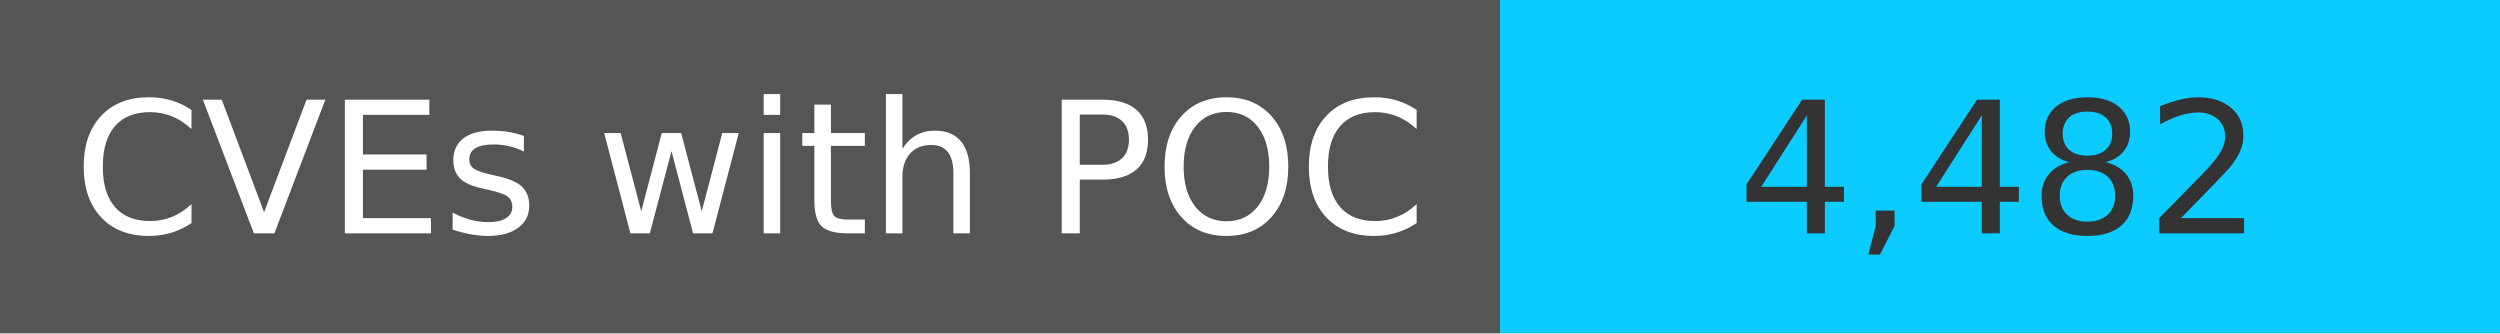
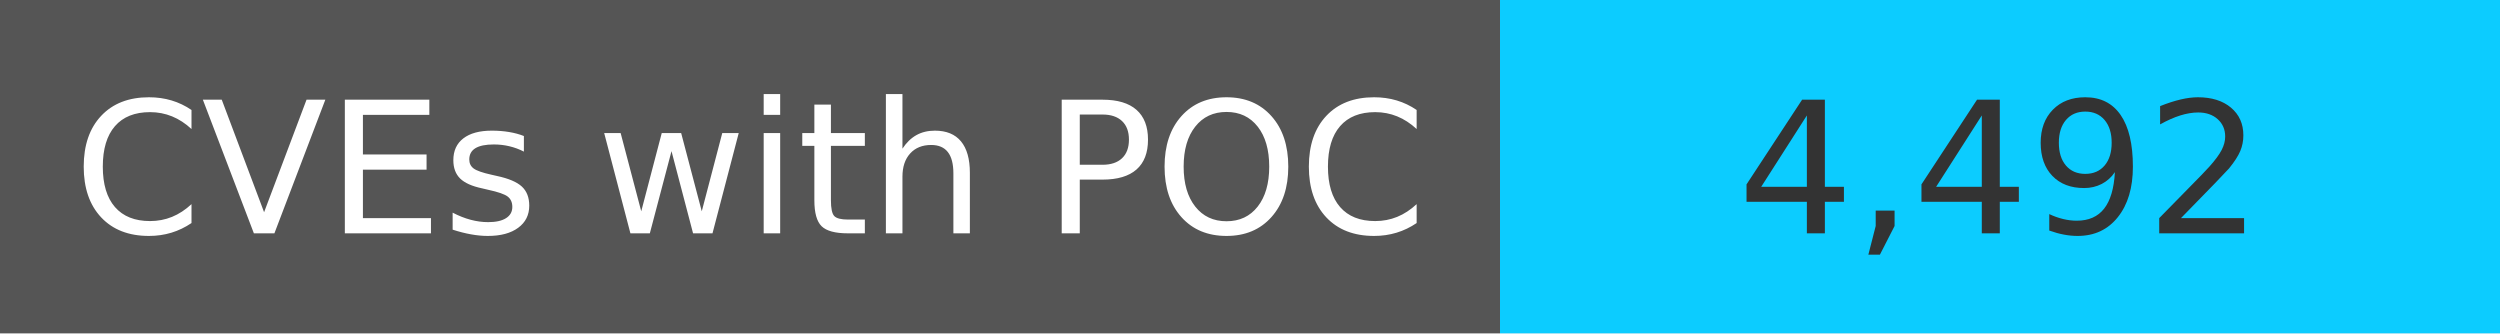
<svg xmlns="http://www.w3.org/2000/svg" width="150" height="20" role="img">
  <linearGradient id="s" x2="0" y2="100%">
    <stop offset="0" stop-color="#bbb" stop-opacity=".1" />
    <stop offset="1" stop-opacity=".1" />
  </linearGradient>
  <g>
    <rect width="90" height="20" fill="#555" />
    <rect x="90" width="267" height="20" fill="#0cccff" />
  </g>
  <g fill="#fff" text-anchor="middle" font-family="Verdana,Geneva,DejaVu Sans,sans-serif" text-rendering="geometricPrecision" font-size="110">
    <text x="450" y="140" transform="scale(.1)" fill="#fff">
            CVEs with POC
        </text>
    <text x="1200" y="140" transform="scale(.1)" fill="#333">
-             4,482
+             4,492
        </text>
  </g>
</svg>
